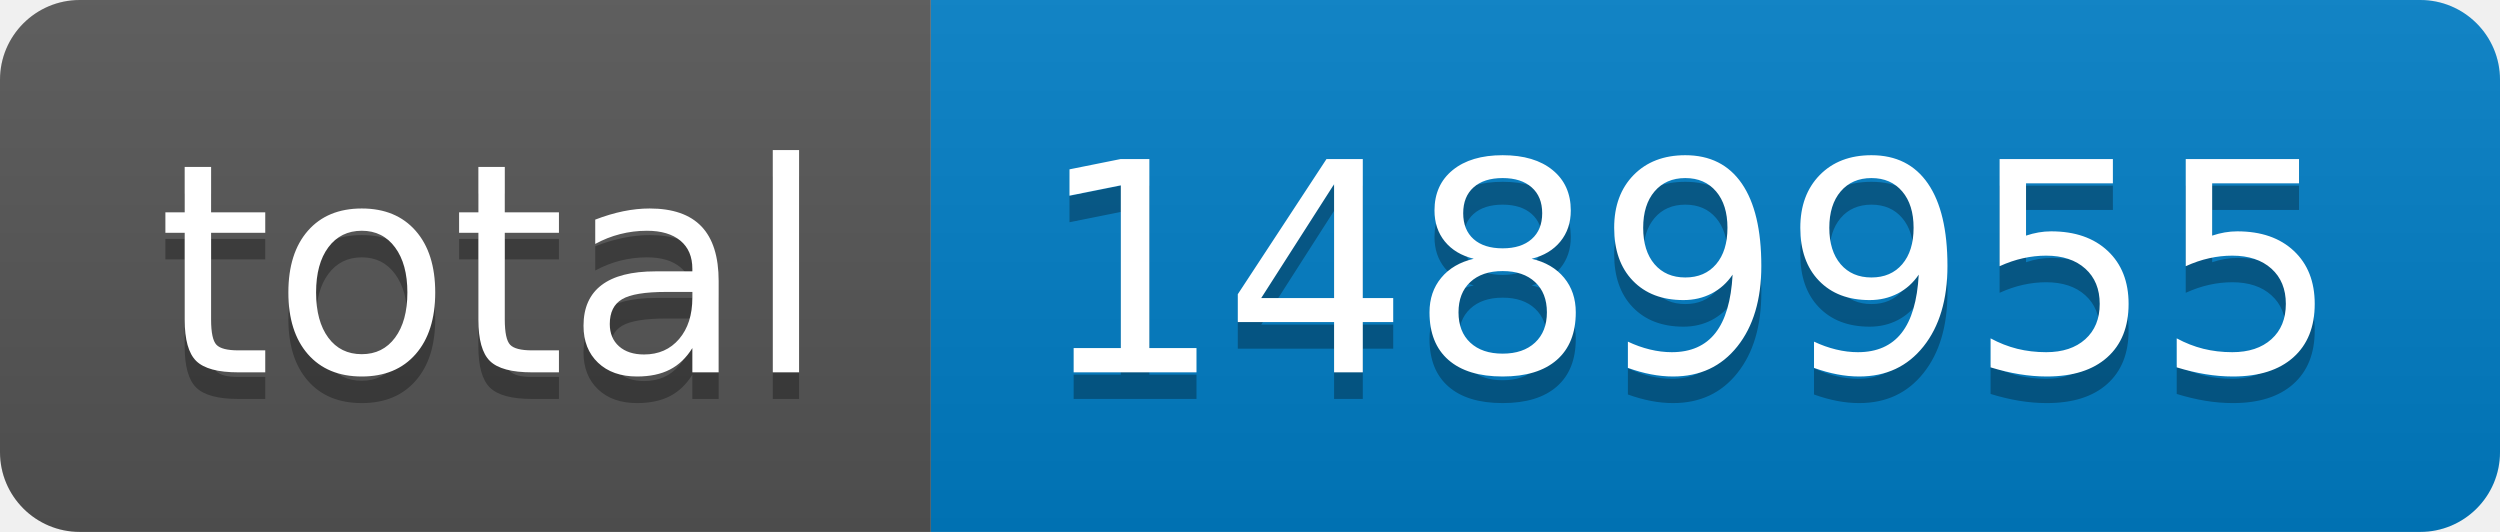
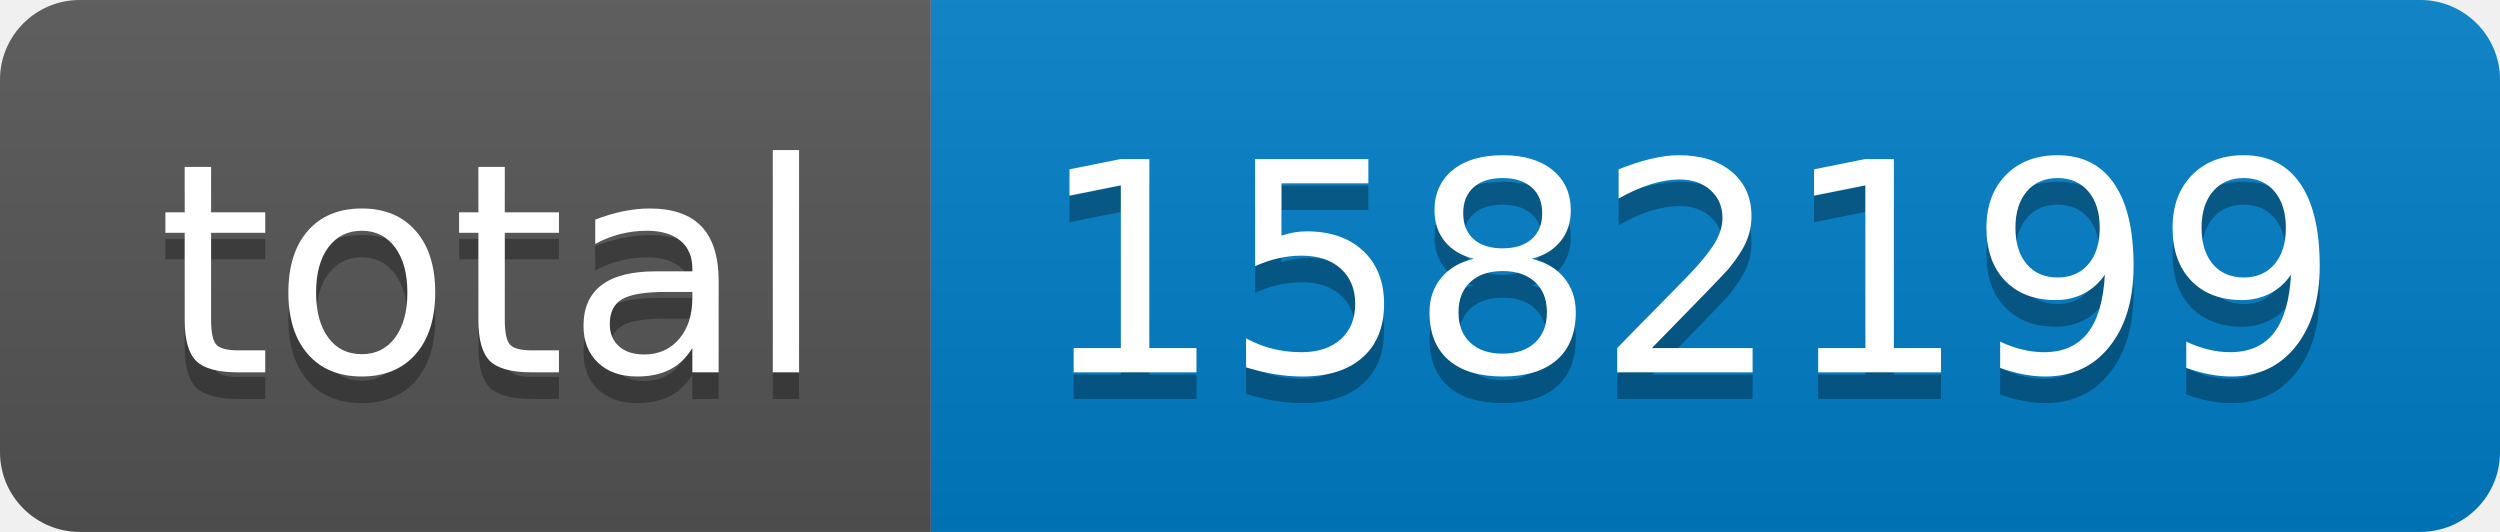
- <svg xmlns="http://www.w3.org/2000/svg" width="94" height="20" role="img" aria-label="total: 1489955">
+ <svg xmlns="http://www.w3.org/2000/svg" width="94" height="20" role="img" aria-label="total: 1582199">
  <linearGradient id="s" x2="0" y2="100%">
    <stop offset="0" stop-color="#bbb" stop-opacity=".1" />
    <stop offset="1" stop-opacity=".1" />
  </linearGradient>
  <clipPath id="r">
    <rect width="94" height="20" rx="3" fill="#fff" />
  </clipPath>
  <g clip-path="url(#r)">
    <rect width="35" height="20" fill="#555" />
    <rect x="35" width="59" height="20" fill="#007ec6" />
    <rect width="94" height="20" fill="url(#s)" />
  </g>
  <g fill="#fff" text-anchor="middle" font-family="Verdana,Geneva,DejaVu Sans,sans-serif" text-rendering="geometricPrecision" font-size="110">
    <text aria-hidden="true" x="185" y="150" fill="#010101" fill-opacity=".3" transform="scale(.1)" textLength="250">total</text>
    <text x="185" y="140" transform="scale(.1)" fill="#fff" textLength="250">total</text>
-     <text aria-hidden="true" x="635" y="150" fill="#010101" fill-opacity=".3" transform="scale(.1)" textLength="490">1489955</text>
-     <text x="635" y="140" transform="scale(.1)" fill="#fff" textLength="490">1489955</text>
+     <text aria-hidden="true" x="635" y="150" fill="#010101" fill-opacity=".3" transform="scale(.1)" textLength="490">1582199</text>
+     <text x="635" y="140" transform="scale(.1)" fill="#fff" textLength="490">1582199</text>
  </g>
</svg>
